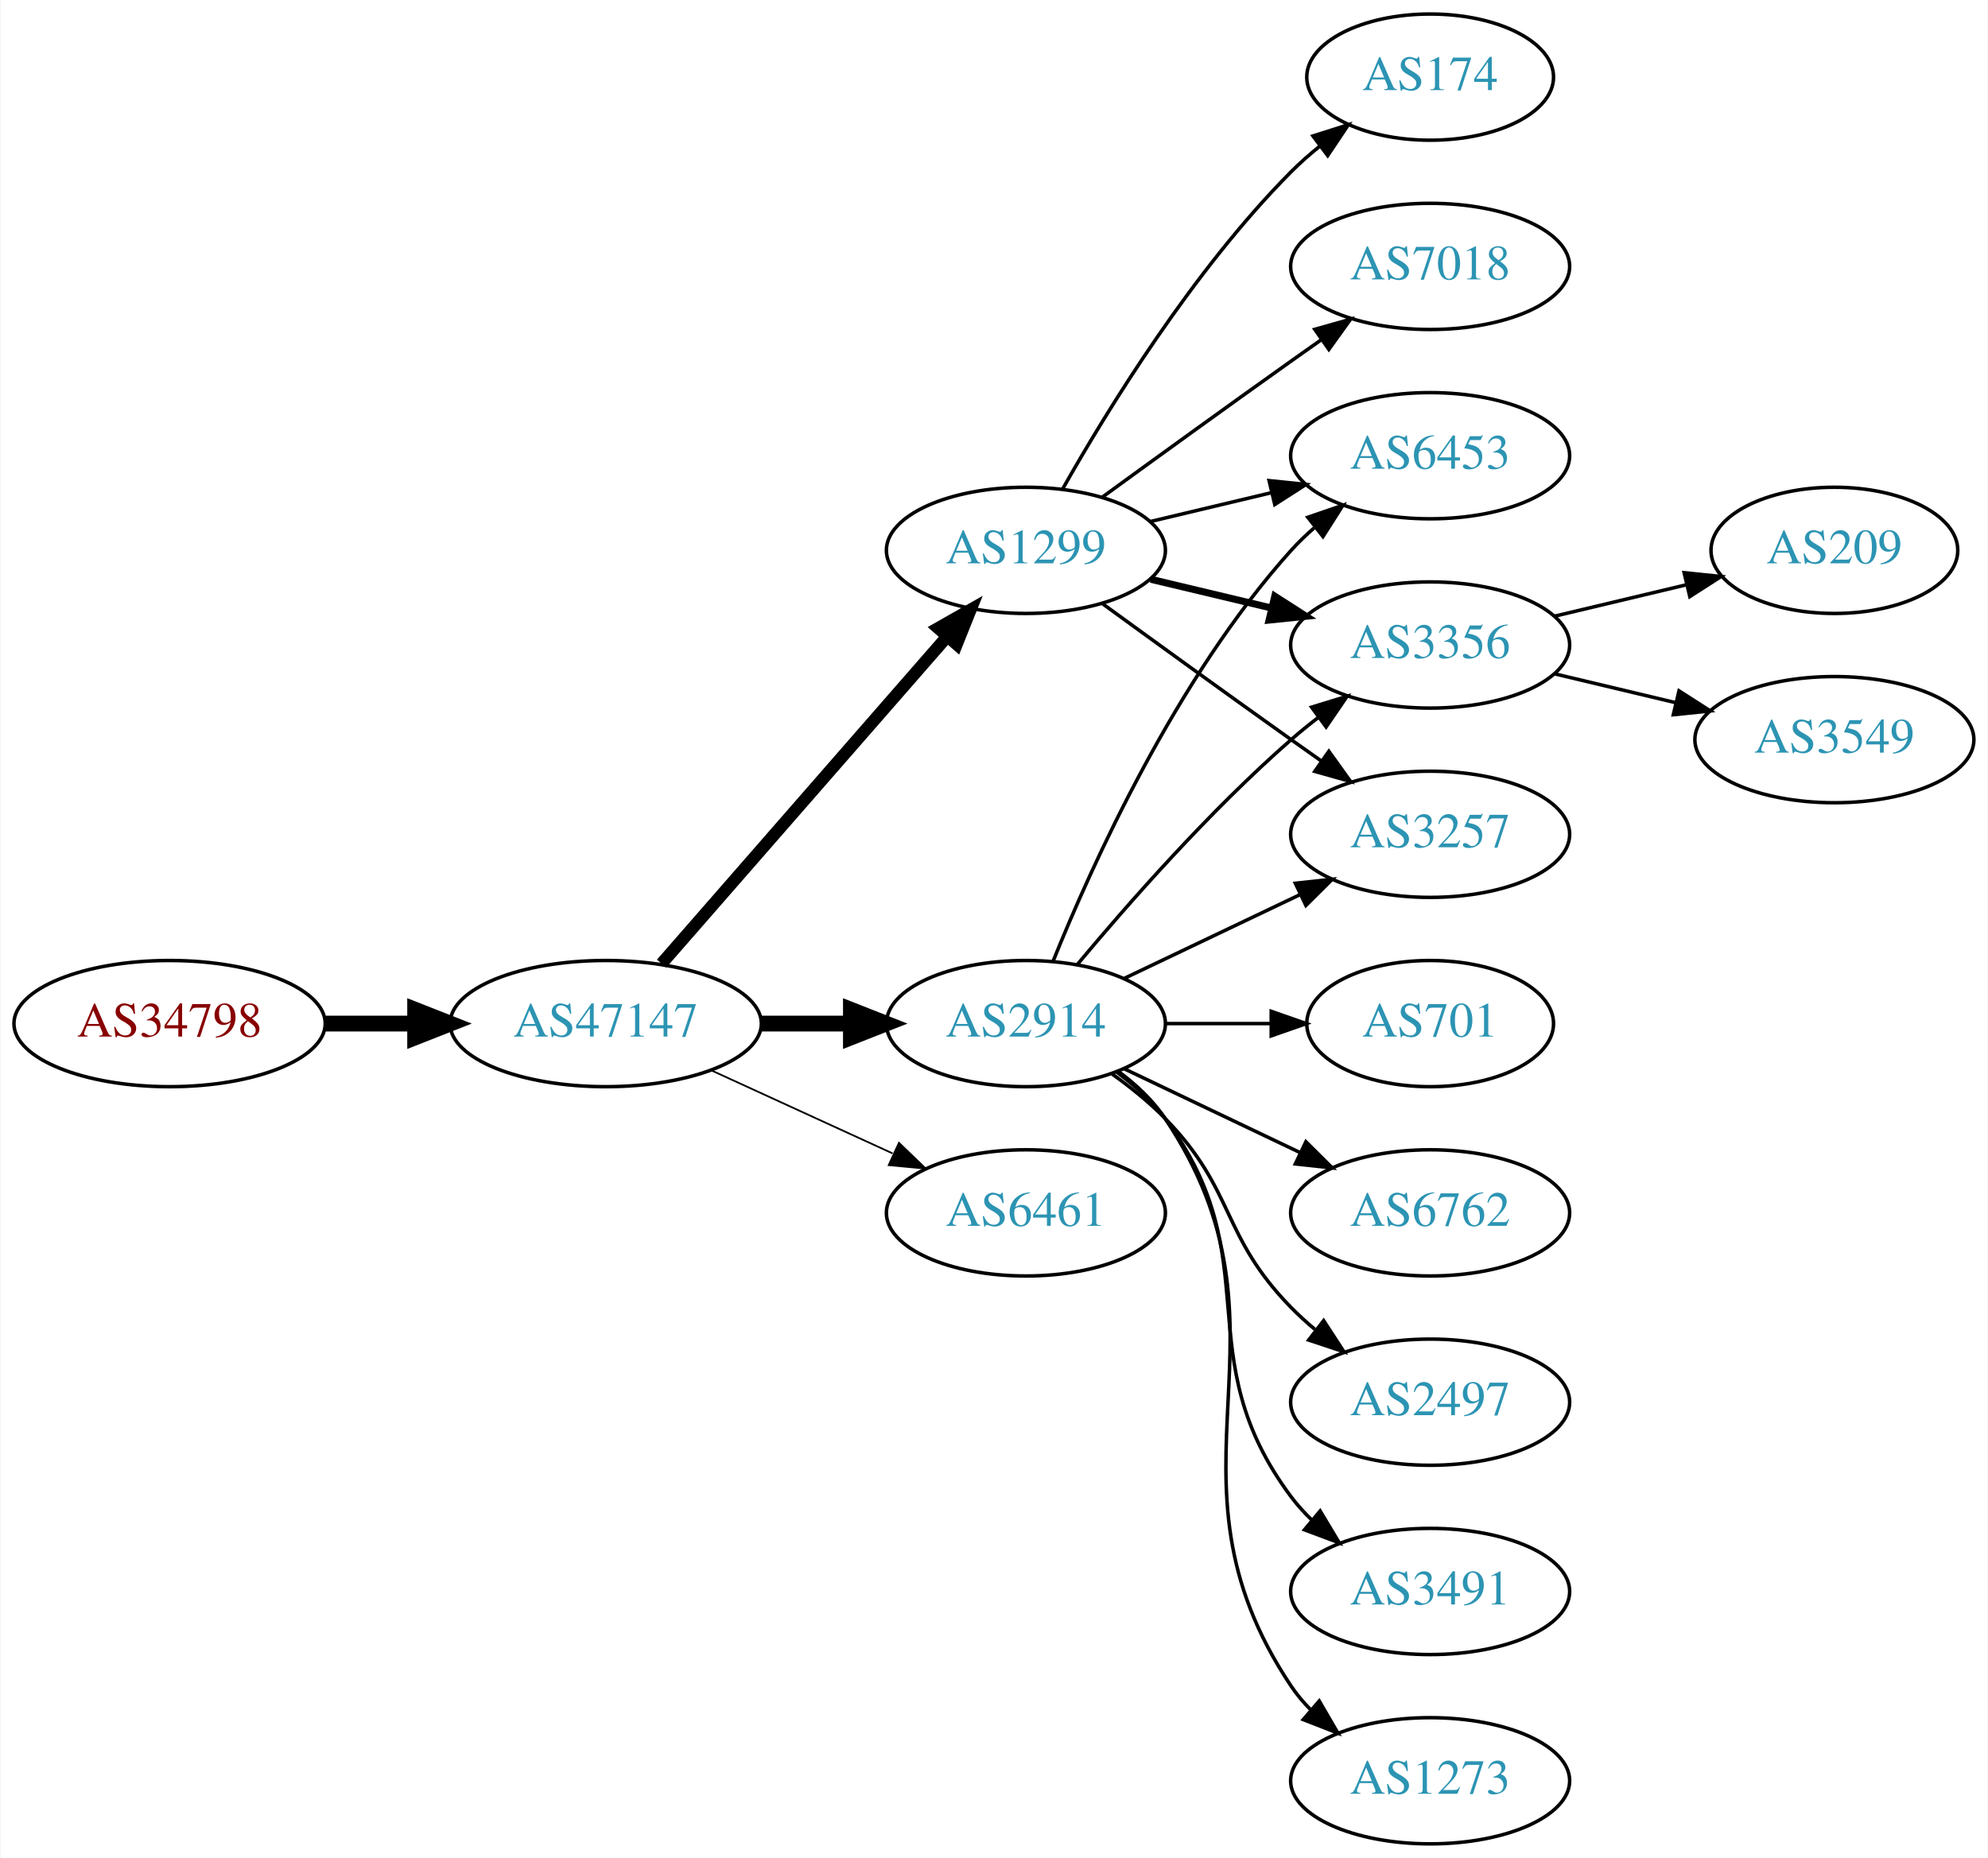
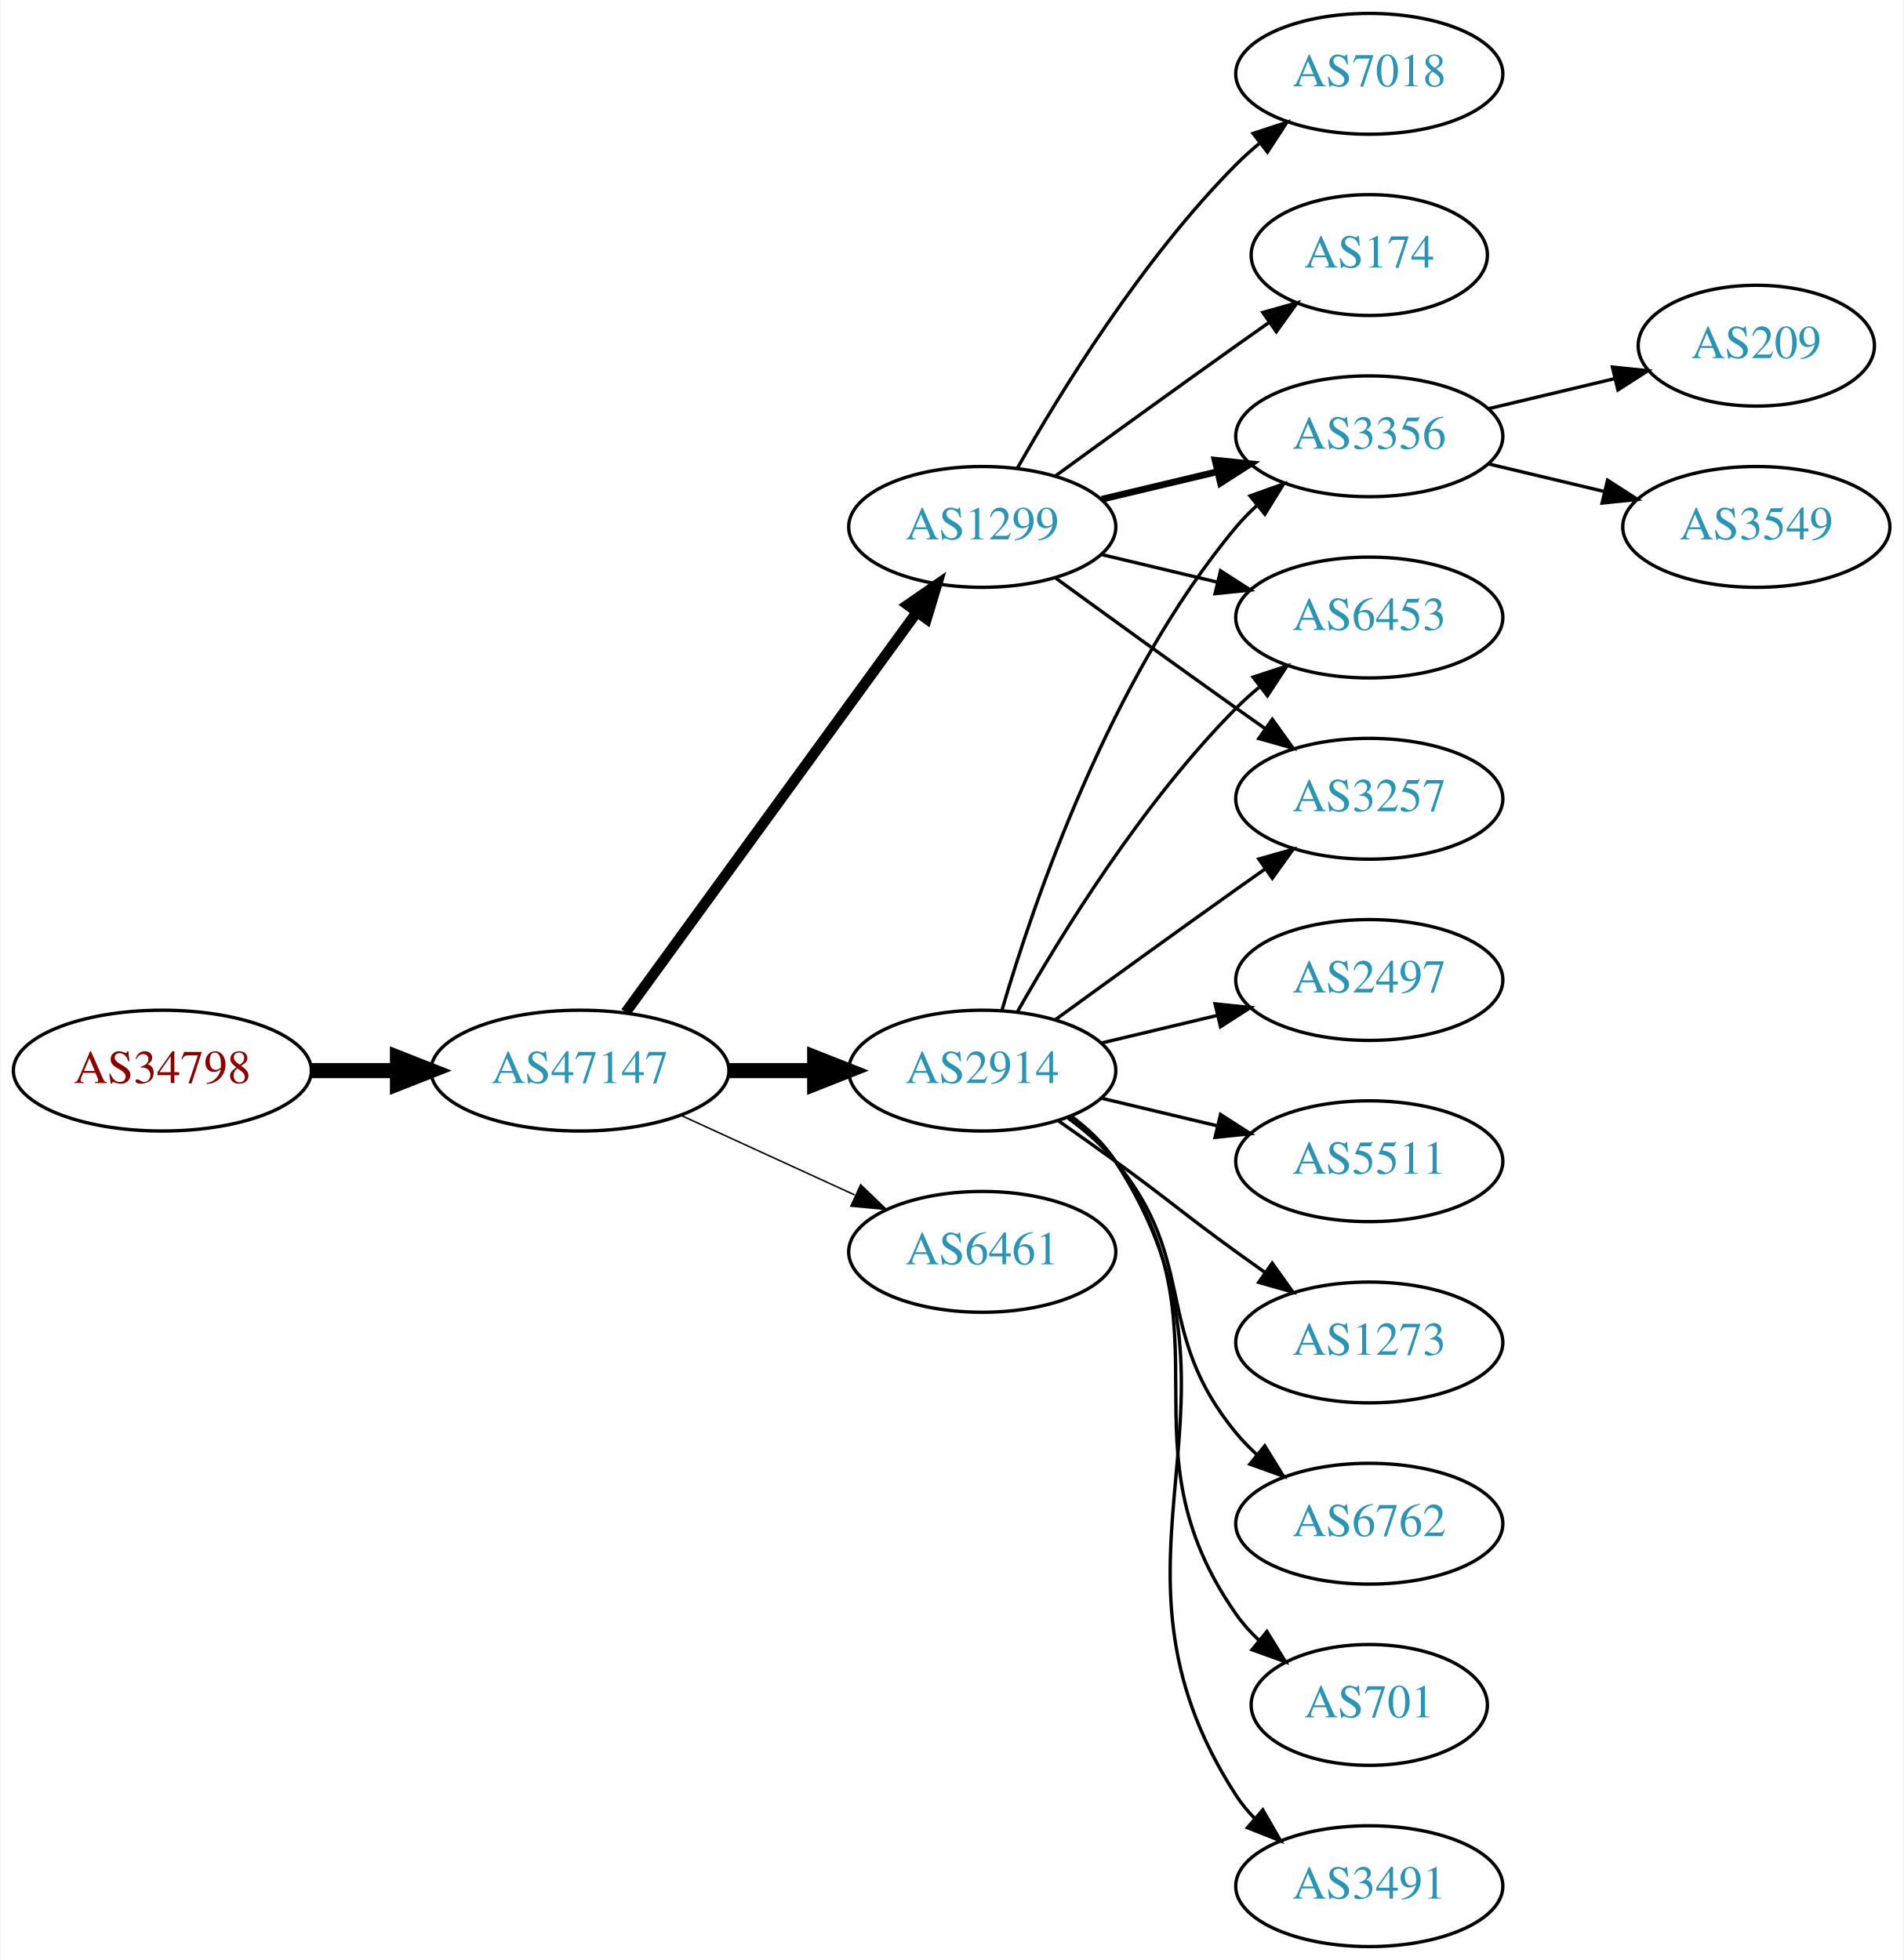
- <svg xmlns="http://www.w3.org/2000/svg" xmlns:xlink="http://www.w3.org/1999/xlink" width="567pt" height="530pt" viewBox="0.00 0.00 566.66 530.00">
-   <g id="graph0" class="graph" transform="scale(1 1) rotate(0) translate(4 526)">
-     <polygon fill="white" stroke="none" points="-4,4 -4,-526 562.663,-526 562.663,4 -4,4" />
+ <svg xmlns="http://www.w3.org/2000/svg" xmlns:xlink="http://www.w3.org/1999/xlink" width="567pt" height="584pt" viewBox="0.00 0.00 566.66 584.00">
+   <g id="graph0" class="graph" transform="scale(1 1) rotate(0) translate(4 580)">
+     <polygon fill="white" stroke="none" points="-4,4 -4,-580 562.663,-580 562.663,4 -4,4" />
    <g id="node1" class="node">
      <g id="a_node1">
        <a xlink:href="/asn/34798" xlink:title="AS34798 ~ willhaben [AT]">
-           <ellipse fill="#ffffff" stroke="black" cx="44.196" cy="-234" rx="44.393" ry="18" />
-           <text text-anchor="middle" x="44.196" y="-230.3" font-family="Times,serif" font-size="14.00" fill="#880000">AS34798</text>
+           <ellipse fill="#ffffff" stroke="black" cx="44.196" cy="-261" rx="44.393" ry="18" />
+           <text text-anchor="middle" x="44.196" y="-257.3" font-family="Times,serif" font-size="14.00" fill="#880000">AS34798</text>
        </a>
      </g>
    </g>
    <g id="node2" class="node">
      <g id="a_node2">
        <a xlink:href="/asn/47147" xlink:title="AS47147 ~ ANEXIA Internetdienstleistungs GmbH [AT]">
-           <ellipse fill="#ffffff" stroke="black" cx="168.588" cy="-234" rx="44.393" ry="18" />
-           <text text-anchor="middle" x="168.588" y="-230.3" font-family="Times,serif" font-size="14.00" fill="#2c94b3">AS47147</text>
+           <ellipse fill="#ffffff" stroke="black" cx="168.588" cy="-261" rx="44.393" ry="18" />
+           <text text-anchor="middle" x="168.588" y="-257.3" font-family="Times,serif" font-size="14.00" fill="#2c94b3">AS47147</text>
        </a>
      </g>
    </g>
    <g id="edge1" class="edge">
-       <path fill="none" stroke="black" stroke-width="4.5" d="M88.692,-234C96.898,-234 105.569,-234 114.041,-234" />
-       <polygon fill="black" stroke="black" stroke-width="4.5" points="114.233,-237.938 124.233,-234 114.233,-230.063 114.233,-237.938" />
+       <path fill="none" stroke="black" stroke-width="4.5" d="M88.692,-261C96.898,-261 105.569,-261 114.041,-261" />
+       <polygon fill="black" stroke="black" stroke-width="4.5" points="114.233,-264.938 124.233,-261 114.233,-257.063 114.233,-264.938" />
    </g>
    <g id="node3" class="node">
      <g id="a_node3">
        <a xlink:href="/asn/2914" xlink:title="AS2914 ~ NTT America, Inc. [US]">
-           <ellipse fill="#ffffff" stroke="black" cx="288.431" cy="-234" rx="39.794" ry="18" />
-           <text text-anchor="middle" x="288.431" y="-230.3" font-family="Times,serif" font-size="14.00" fill="#2c94b3">AS2914</text>
+           <ellipse fill="#ffffff" stroke="black" cx="288.431" cy="-261" rx="39.794" ry="18" />
+           <text text-anchor="middle" x="288.431" y="-257.3" font-family="Times,serif" font-size="14.00" fill="#2c94b3">AS2914</text>
        </a>
      </g>
    </g>
    <g id="edge2" class="edge">
-       <path fill="none" stroke="black" stroke-width="4.5" d="M212.799,-234C221.112,-234 229.875,-234 238.357,-234" />
-       <polygon fill="black" stroke="black" stroke-width="4.5" points="238.516,-237.938 248.516,-234 238.516,-230.063 238.516,-237.938" />
+       <path fill="none" stroke="black" stroke-width="4.5" d="M212.799,-261C221.112,-261 229.875,-261 238.357,-261" />
+       <polygon fill="black" stroke="black" stroke-width="4.5" points="238.516,-264.938 248.516,-261 238.516,-257.063 238.516,-264.938" />
    </g>
    <g id="node4" class="node">
      <g id="a_node4">
        <a xlink:href="/asn/1299" xlink:title="AS1299 ~ Telia Carrier [EU]">
-           <ellipse fill="#ffffff" stroke="black" cx="288.431" cy="-369" rx="39.794" ry="18" />
-           <text text-anchor="middle" x="288.431" y="-365.3" font-family="Times,serif" font-size="14.00" fill="#2c94b3">AS1299</text>
+           <ellipse fill="#ffffff" stroke="black" cx="288.431" cy="-423" rx="39.794" ry="18" />
+           <text text-anchor="middle" x="288.431" y="-419.3" font-family="Times,serif" font-size="14.00" fill="#2c94b3">AS1299</text>
        </a>
      </g>
    </g>
    <g id="edge3" class="edge">
-       <path fill="none" stroke="black" stroke-width="3.5" d="M184.513,-251.098C205.056,-274.631 242.175,-317.155 265.771,-344.187" />
-       <polygon fill="black" stroke="black" stroke-width="3.5" points="263.414,-346.809 272.627,-352.041 268.688,-342.206 263.414,-346.809" />
+       <path fill="none" stroke="black" stroke-width="3.15" d="M182.199,-278.337C203.02,-306.96 244.683,-364.233 268.871,-397.486" />
+       <polygon fill="black" stroke="black" stroke-width="3.15" points="266.197,-399.76 274.91,-405.788 271.858,-395.642 266.197,-399.76" />
    </g>
    <g id="node5" class="node">
      <g id="a_node5">
        <a xlink:href="/asn/6461" xlink:title="AS6461 ~ Zayo Bandwidth [US]">
-           <ellipse fill="#ffffff" stroke="black" cx="288.431" cy="-180" rx="39.794" ry="18" />
-           <text text-anchor="middle" x="288.431" y="-176.3" font-family="Times,serif" font-size="14.00" fill="#2c94b3">AS6461</text>
+           <ellipse fill="#ffffff" stroke="black" cx="288.431" cy="-207" rx="39.794" ry="18" />
+           <text text-anchor="middle" x="288.431" y="-203.3" font-family="Times,serif" font-size="14.00" fill="#2c94b3">AS6461</text>
        </a>
      </g>
    </g>
    <g id="edge4" class="edge">
-       <path fill="none" stroke="black" stroke-width="0.5" d="M198.718,-220.652C214.329,-213.498 233.727,-204.609 250.399,-196.97" />
-       <polygon fill="black" stroke="black" stroke-width="0.5" points="252.218,-199.986 259.851,-192.638 249.302,-193.622 252.218,-199.986" />
+       <path fill="none" stroke="black" stroke-width="0.45" d="M198.718,-247.652C214.329,-240.498 233.727,-231.609 250.399,-223.97" />
+       <polygon fill="black" stroke="black" stroke-width="0.45" points="252.218,-226.986 259.851,-219.638 249.302,-220.622 252.218,-226.986" />
+     </g>
+     <g id="node6" class="node">
+       <g id="a_node6">
+         <a xlink:href="/asn/6762" xlink:title="AS6762 ~ TELECOM ITALIA SPARKLE S.p.A. [IT]">
+           <ellipse fill="#ffffff" stroke="black" cx="403.724" cy="-126" rx="39.794" ry="18" />
+           <text text-anchor="middle" x="403.724" y="-122.3" font-family="Times,serif" font-size="14.00" fill="#2c94b3">AS6762</text>
+         </a>
+       </g>
+     </g>
+     <g id="edge5" class="edge">
+       <path fill="none" stroke="black" d="M314.012,-246.844C319.106,-243.128 324.12,-238.799 328.077,-234 353.142,-203.606 339.013,-183.394 364.077,-153 365.932,-150.75 368.02,-148.604 370.238,-146.576" />
+       <polygon fill="black" stroke="black" points="372.587,-149.177 378.143,-140.156 368.174,-143.744 372.587,-149.177" />
    </g>
    <g id="node7" class="node">
      <g id="a_node7">
+         <a xlink:href="/asn/3356" xlink:title="AS3356 ~ Level 3 Parent, LLC [US]">
+           <ellipse fill="#ffffff" stroke="black" cx="403.724" cy="-450" rx="39.794" ry="18" />
+           <text text-anchor="middle" x="403.724" y="-446.3" font-family="Times,serif" font-size="14.00" fill="#2c94b3">AS3356</text>
+         </a>
+       </g>
+     </g>
+     <g id="edge6" class="edge">
+       <path fill="none" stroke="black" d="M294.305,-279.002C303.619,-310.844 326.435,-377.981 364.077,-423 365.948,-425.237 368.046,-427.374 370.272,-429.396" />
+       <polygon fill="black" stroke="black" points="368.216,-432.234 378.191,-435.804 372.619,-426.793 368.216,-432.234" />
+     </g>
+     <g id="node8" class="node">
+       <g id="a_node8">
+         <a xlink:href="/asn/701" xlink:title="AS701 ~ UUNET [US]">
+           <ellipse fill="#ffffff" stroke="black" cx="403.724" cy="-72" rx="35.194" ry="18" />
+           <text text-anchor="middle" x="403.724" y="-68.3" font-family="Times,serif" font-size="14.00" fill="#2c94b3">AS701</text>
+         </a>
+       </g>
+     </g>
+     <g id="edge7" class="edge">
+       <path fill="none" stroke="black" d="M314.59,-247.284C319.654,-243.545 324.51,-239.096 328.077,-234 363.691,-183.131 328.464,-149.869 364.077,-99 366.002,-96.251 368.301,-93.69 370.806,-91.327" />
+       <polygon fill="black" stroke="black" points="373.223,-93.873 378.767,-84.844 368.803,-88.445 373.223,-93.873" />
+     </g>
+     <g id="node9" class="node">
+       <g id="a_node9">
+         <a xlink:href="/asn/3491" xlink:title="AS3491 ~ PCCW Global, Inc. [US]">
+           <ellipse fill="#ffffff" stroke="black" cx="403.724" cy="-18" rx="39.794" ry="18" />
+           <text text-anchor="middle" x="403.724" y="-14.3" font-family="Times,serif" font-size="14.00" fill="#2c94b3">AS3491</text>
+         </a>
+       </g>
+     </g>
+     <g id="edge8" class="edge">
+       <path fill="none" stroke="black" d="M314.867,-247.47C319.917,-243.722 324.696,-239.221 328.077,-234 374.552,-162.222 317.602,-116.778 364.077,-45 365.662,-42.553 367.554,-40.263 369.637,-38.136" />
+       <polygon fill="black" stroke="black" points="372.006,-40.715 377.287,-31.53 367.431,-35.416 372.006,-40.715" />
+     </g>
+     <g id="node10" class="node">
+       <g id="a_node10">
+         <a xlink:href="/asn/2497" xlink:title="AS2497 ~ Internet Initiative Japan Inc. [JP]">
+           <ellipse fill="#ffffff" stroke="black" cx="403.724" cy="-288" rx="39.794" ry="18" />
+           <text text-anchor="middle" x="403.724" y="-284.3" font-family="Times,serif" font-size="14.00" fill="#2c94b3">AS2497</text>
+         </a>
+       </g>
+     </g>
+     <g id="edge9" class="edge">
+       <path fill="none" stroke="black" d="M324.038,-269.248C334.909,-271.838 347.064,-274.735 358.506,-277.462" />
+       <polygon fill="black" stroke="black" points="357.789,-280.889 368.328,-279.803 359.412,-274.08 357.789,-280.889" />
+     </g>
+     <g id="node11" class="node">
+       <g id="a_node11">
+         <a xlink:href="/asn/5511" xlink:title="AS5511 ~ Orange S.A. [FR]">
+           <ellipse fill="#ffffff" stroke="black" cx="403.724" cy="-234" rx="39.794" ry="18" />
+           <text text-anchor="middle" x="403.724" y="-230.3" font-family="Times,serif" font-size="14.00" fill="#2c94b3">AS5511</text>
+         </a>
+       </g>
+     </g>
+     <g id="edge10" class="edge">
+       <path fill="none" stroke="black" d="M324.038,-252.752C334.909,-250.162 347.064,-247.265 358.506,-244.538" />
+       <polygon fill="black" stroke="black" points="359.412,-247.92 368.328,-242.197 357.789,-241.111 359.412,-247.92" />
+     </g>
+     <g id="node12" class="node">
+       <g id="a_node12">
        <a xlink:href="/asn/6453" xlink:title="AS6453 ~ TATA COMMUNICATIONS (AMERICA) INC [US]">
          <ellipse fill="#ffffff" stroke="black" cx="403.724" cy="-396" rx="39.794" ry="18" />
          <text text-anchor="middle" x="403.724" y="-392.3" font-family="Times,serif" font-size="14.00" fill="#2c94b3">AS6453</text>
        </a>
      </g>
    </g>
-     <g id="edge12" class="edge">
-       <path fill="none" stroke="black" d="M296.179,-251.787C307.23,-279.243 331.283,-332.578 364.077,-369 366.08,-371.224 368.298,-373.363 370.631,-375.397" />
-       <polygon fill="black" stroke="black" points="368.829,-378.433 378.85,-381.873 373.161,-372.935 368.829,-378.433" />
-     </g>
-     <g id="node8" class="node">
-       <g id="a_node8">
-         <a xlink:href="/asn/3356" xlink:title="AS3356 ~ Level 3 Parent, LLC [US]">
-           <ellipse fill="#ffffff" stroke="black" cx="403.724" cy="-342" rx="39.794" ry="18" />
-           <text text-anchor="middle" x="403.724" y="-338.3" font-family="Times,serif" font-size="14.00" fill="#2c94b3">AS3356</text>
-         </a>
-       </g>
-     </g>
-     <g id="edge10" class="edge">
-       <path fill="none" stroke="black" d="M303.061,-250.817C317.343,-267.929 340.89,-294.745 364.077,-315 366.543,-317.154 369.182,-319.294 371.879,-321.372" />
-       <polygon fill="black" stroke="black" points="369.904,-324.264 380.033,-327.37 374.052,-318.625 369.904,-324.264" />
-     </g>
-     <g id="node10" class="node">
-       <g id="a_node10">
-         <a xlink:href="/asn/3257" xlink:title="AS3257 ~ GTT [DE]">
-           <ellipse fill="#ffffff" stroke="black" cx="403.724" cy="-288" rx="39.794" ry="18" />
-           <text text-anchor="middle" x="403.724" y="-284.3" font-family="Times,serif" font-size="14.00" fill="#2c94b3">AS3257</text>
-         </a>
-       </g>
-     </g>
-     <g id="edge13" class="edge">
-       <path fill="none" stroke="black" d="M316.567,-246.934C331.561,-254.081 350.382,-263.052 366.605,-270.785" />
-       <polygon fill="black" stroke="black" points="365.276,-274.028 375.809,-275.171 368.288,-267.709 365.276,-274.028" />
-     </g>
-     <g id="node11" class="node">
-       <g id="a_node11">
-         <a xlink:href="/asn/701" xlink:title="AS701 ~ UUNET [US]">
-           <ellipse fill="#ffffff" stroke="black" cx="403.724" cy="-234" rx="35.194" ry="18" />
-           <text text-anchor="middle" x="403.724" y="-230.3" font-family="Times,serif" font-size="14.00" fill="#2c94b3">AS701</text>
-         </a>
-       </g>
-     </g>
    <g id="edge11" class="edge">
-       <path fill="none" stroke="black" d="M328.103,-234C337.808,-234 348.299,-234 358.262,-234" />
-       <polygon fill="black" stroke="black" points="358.398,-237.5 368.398,-234 358.398,-230.5 358.398,-237.5" />
-     </g>
-     <g id="node12" class="node">
-       <g id="a_node12">
-         <a xlink:href="/asn/6762" xlink:title="AS6762 ~ TELECOM ITALIA SPARKLE S.p.A. [IT]">
-           <ellipse fill="#ffffff" stroke="black" cx="403.724" cy="-180" rx="39.794" ry="18" />
-           <text text-anchor="middle" x="403.724" y="-176.3" font-family="Times,serif" font-size="14.00" fill="#2c94b3">AS6762</text>
-         </a>
-       </g>
-     </g>
-     <g id="edge14" class="edge">
-       <path fill="none" stroke="black" d="M316.567,-221.066C331.561,-213.919 350.382,-204.948 366.605,-197.215" />
-       <polygon fill="black" stroke="black" points="368.288,-200.291 375.809,-192.829 365.276,-193.972 368.288,-200.291" />
+       <path fill="none" stroke="black" d="M298.891,-278.49C311.672,-301.096 336.105,-340.886 364.077,-369 366.188,-371.121 368.484,-373.188 370.87,-375.171" />
+       <polygon fill="black" stroke="black" points="369.122,-378.242 379.185,-381.556 373.385,-372.69 369.122,-378.242" />
    </g>
    <g id="node13" class="node">
      <g id="a_node13">
-         <a xlink:href="/asn/2497" xlink:title="AS2497 ~ Internet Initiative Japan Inc. [JP]">
-           <ellipse fill="#ffffff" stroke="black" cx="403.724" cy="-126" rx="39.794" ry="18" />
-           <text text-anchor="middle" x="403.724" y="-122.3" font-family="Times,serif" font-size="14.00" fill="#2c94b3">AS2497</text>
-         </a>
-       </g>
-     </g>
-     <g id="edge15" class="edge">
-       <path fill="none" stroke="black" d="M313.025,-219.611C318.281,-215.852 323.613,-211.563 328.077,-207 348.25,-186.383 343.905,-173.617 364.077,-153 366.17,-150.861 368.453,-148.782 370.83,-146.79" />
-       <polygon fill="black" stroke="black" points="373.349,-149.268 379.13,-140.389 369.074,-143.725 373.349,-149.268" />
+         <a xlink:href="/asn/3257" xlink:title="AS3257 ~ GTT [DE]">
+           <ellipse fill="#ffffff" stroke="black" cx="403.724" cy="-342" rx="39.794" ry="18" />
+           <text text-anchor="middle" x="403.724" y="-338.3" font-family="Times,serif" font-size="14.00" fill="#2c94b3">AS3257</text>
+         </a>
+       </g>
+     </g>
+     <g id="edge12" class="edge">
+       <path fill="none" stroke="black" d="M310.279,-276.222C325.213,-287.091 345.827,-302.025 364.077,-315 366.898,-317.005 369.841,-319.085 372.789,-321.159" />
+       <polygon fill="black" stroke="black" points="370.816,-324.05 381.013,-326.926 374.835,-318.319 370.816,-324.05" />
    </g>
    <g id="node14" class="node">
      <g id="a_node14">
-         <a xlink:href="/asn/3491" xlink:title="AS3491 ~ PCCW Global, Inc. [US]">
-           <ellipse fill="#ffffff" stroke="black" cx="403.724" cy="-72" rx="39.794" ry="18" />
-           <text text-anchor="middle" x="403.724" y="-68.3" font-family="Times,serif" font-size="14.00" fill="#2c94b3">AS3491</text>
-         </a>
-       </g>
-     </g>
-     <g id="edge16" class="edge">
-       <path fill="none" stroke="black" d="M314.362,-220.118C319.438,-216.389 324.356,-211.984 328.077,-207 358.349,-166.458 333.806,-139.542 364.077,-99 365.822,-96.664 367.829,-94.455 369.992,-92.383" />
-       <polygon fill="black" stroke="black" points="372.352,-94.973 377.793,-85.882 367.87,-89.595 372.352,-94.973" />
-     </g>
-     <g id="node15" class="node">
-       <g id="a_node15">
        <a xlink:href="/asn/1273" xlink:title="AS1273 ~ Vodafone Group PLC [EU]">
-           <ellipse fill="#ffffff" stroke="black" cx="403.724" cy="-18" rx="39.794" ry="18" />
-           <text text-anchor="middle" x="403.724" y="-14.3" font-family="Times,serif" font-size="14.00" fill="#2c94b3">AS1273</text>
-         </a>
-       </g>
+           <ellipse fill="#ffffff" stroke="black" cx="403.724" cy="-180" rx="39.794" ry="18" />
+           <text text-anchor="middle" x="403.724" y="-176.3" font-family="Times,serif" font-size="14.00" fill="#2c94b3">AS1273</text>
+         </a>
+       </g>
+     </g>
+     <g id="edge13" class="edge">
+       <path fill="none" stroke="black" d="M311.188,-245.991C316.722,-242.121 322.641,-237.936 328.077,-234 344.277,-222.271 347.877,-218.729 364.077,-207 366.88,-204.971 369.812,-202.875 372.752,-200.79" />
+       <polygon fill="black" stroke="black" points="374.803,-203.627 380.967,-195.009 370.775,-197.903 374.803,-203.627" />
    </g>
    <g id="edge17" class="edge">
-       <path fill="none" stroke="black" d="M314.75,-220.393C319.806,-216.649 324.617,-212.169 328.077,-207 369.102,-145.706 323.053,-106.294 364.077,-45 365.699,-42.577 367.618,-40.305 369.72,-38.19" />
-       <polygon fill="black" stroke="black" points="372.087,-40.771 377.405,-31.607 367.533,-35.454 372.087,-40.771" />
-     </g>
-     <g id="node6" class="node">
-       <g id="a_node6">
+       <path fill="none" stroke="black" stroke-width="2" d="M324.038,-431.248C334.909,-433.838 347.064,-436.735 358.506,-439.462" />
+       <polygon fill="black" stroke="black" stroke-width="2" points="357.789,-442.889 368.328,-441.803 359.412,-436.08 357.789,-442.889" />
+     </g>
+     <g id="edge18" class="edge">
+       <path fill="none" stroke="black" d="M324.038,-414.752C334.909,-412.162 347.064,-409.265 358.506,-406.538" />
+       <polygon fill="black" stroke="black" points="359.412,-409.92 368.328,-404.197 357.789,-403.111 359.412,-409.92" />
+     </g>
+     <g id="edge20" class="edge">
+       <path fill="none" stroke="black" d="M310.279,-407.778C325.213,-396.909 345.827,-381.975 364.077,-369 366.898,-366.995 369.841,-364.915 372.789,-362.841" />
+       <polygon fill="black" stroke="black" points="374.835,-365.681 381.013,-357.074 370.816,-359.95 374.835,-365.681" />
+     </g>
+     <g id="node17" class="node">
+       <g id="a_node17">
        <a xlink:href="/asn/174" xlink:title="AS174 ~ Cogent Communications [US]">
          <ellipse fill="#ffffff" stroke="black" cx="403.724" cy="-504" rx="35.194" ry="18" />
          <text text-anchor="middle" x="403.724" y="-500.3" font-family="Times,serif" font-size="14.00" fill="#2c94b3">AS174</text>
        </a>
      </g>
    </g>
-     <g id="edge5" class="edge">
-       <path fill="none" stroke="black" d="M298.891,-386.49C311.672,-409.096 336.105,-448.886 364.077,-477 366.578,-479.513 369.338,-481.949 372.199,-484.261" />
-       <polygon fill="black" stroke="black" points="370.298,-487.21 380.396,-490.413 374.5,-481.611 370.298,-487.21" />
-     </g>
-     <g id="edge6" class="edge">
-       <path fill="none" stroke="black" d="M324.038,-377.248C334.909,-379.838 347.064,-382.735 358.506,-385.462" />
-       <polygon fill="black" stroke="black" points="357.789,-388.889 368.328,-387.803 359.412,-382.08 357.789,-388.889" />
-     </g>
-     <g id="edge7" class="edge">
-       <path fill="none" stroke="black" stroke-width="2" d="M324.038,-360.752C334.909,-358.162 347.064,-355.265 358.506,-352.538" />
-       <polygon fill="black" stroke="black" stroke-width="2" points="359.412,-355.92 368.328,-350.197 357.789,-349.111 359.412,-355.92" />
-     </g>
-     <g id="node9" class="node">
-       <g id="a_node9">
+     <g id="edge16" class="edge">
+       <path fill="none" stroke="black" d="M310.279,-438.222C325.213,-449.091 345.827,-464.025 364.077,-477 367.288,-479.282 370.657,-481.661 374.011,-484.018" />
+       <polygon fill="black" stroke="black" points="372.023,-486.899 382.222,-489.77 376.039,-481.166 372.023,-486.899" />
+     </g>
+     <g id="node18" class="node">
+       <g id="a_node18">
        <a xlink:href="/asn/7018" xlink:title="AS7018 ~ AT&amp;T Services, Inc. [US]">
-           <ellipse fill="#ffffff" stroke="black" cx="403.724" cy="-450" rx="39.794" ry="18" />
-           <text text-anchor="middle" x="403.724" y="-446.3" font-family="Times,serif" font-size="14.00" fill="#2c94b3">AS7018</text>
-         </a>
-       </g>
-     </g>
-     <g id="edge8" class="edge">
-       <path fill="none" stroke="black" d="M310.279,-384.222C325.213,-395.091 345.827,-410.025 364.077,-423 366.898,-425.005 369.841,-427.085 372.789,-429.159" />
-       <polygon fill="black" stroke="black" points="370.816,-432.05 381.013,-434.926 374.835,-426.319 370.816,-432.05" />
-     </g>
-     <g id="edge9" class="edge">
-       <path fill="none" stroke="black" d="M310.279,-353.778C325.213,-342.909 345.827,-327.975 364.077,-315 366.898,-312.995 369.841,-310.915 372.789,-308.841" />
-       <polygon fill="black" stroke="black" points="374.835,-311.681 381.013,-303.074 370.816,-305.95 374.835,-311.681" />
+           <ellipse fill="#ffffff" stroke="black" cx="403.724" cy="-558" rx="39.794" ry="18" />
+           <text text-anchor="middle" x="403.724" y="-554.3" font-family="Times,serif" font-size="14.00" fill="#2c94b3">AS7018</text>
+         </a>
+       </g>
+     </g>
+     <g id="edge19" class="edge">
+       <path fill="none" stroke="black" d="M298.891,-440.49C311.672,-463.096 336.105,-502.886 364.077,-531 366.188,-533.121 368.484,-535.188 370.87,-537.171" />
+       <polygon fill="black" stroke="black" points="369.122,-540.242 379.185,-543.556 373.385,-534.69 369.122,-540.242" />
+     </g>
+     <g id="node15" class="node">
+       <g id="a_node15">
+         <a xlink:href="/asn/209" xlink:title="AS209 ~ CenturyLink Communications, LLC [US]">
+           <ellipse fill="#ffffff" stroke="black" cx="519.017" cy="-477" rx="35.194" ry="18" />
+           <text text-anchor="middle" x="519.017" y="-473.3" font-family="Times,serif" font-size="14.00" fill="#2c94b3">AS209</text>
+         </a>
+       </g>
+     </g>
+     <g id="edge14" class="edge">
+       <path fill="none" stroke="black" d="M439.331,-458.248C451.125,-461.058 464.43,-464.229 476.698,-467.153" />
+       <polygon fill="black" stroke="black" points="476.164,-470.624 486.703,-469.537 477.787,-463.814 476.164,-470.624" />
    </g>
    <g id="node16" class="node">
      <g id="a_node16">
-         <a xlink:href="/asn/209" xlink:title="AS209 ~ CenturyLink Communications, LLC [US]">
-           <ellipse fill="#ffffff" stroke="black" cx="519.017" cy="-369" rx="35.194" ry="18" />
-           <text text-anchor="middle" x="519.017" y="-365.3" font-family="Times,serif" font-size="14.00" fill="#2c94b3">AS209</text>
-         </a>
-       </g>
-     </g>
-     <g id="edge18" class="edge">
-       <path fill="none" stroke="black" d="M439.331,-350.248C451.125,-353.058 464.43,-356.229 476.698,-359.153" />
-       <polygon fill="black" stroke="black" points="476.164,-362.624 486.703,-361.537 477.787,-355.814 476.164,-362.624" />
-     </g>
-     <g id="node17" class="node">
-       <g id="a_node17">
        <a xlink:href="/asn/3549" xlink:title="AS3549 ~ Level 3 Parent, LLC [US]">
-           <ellipse fill="#ffffff" stroke="black" cx="519.017" cy="-315" rx="39.794" ry="18" />
-           <text text-anchor="middle" x="519.017" y="-311.3" font-family="Times,serif" font-size="14.00" fill="#2c94b3">AS3549</text>
-         </a>
-       </g>
-     </g>
-     <g id="edge19" class="edge">
-       <path fill="none" stroke="black" d="M439.331,-333.752C450.202,-331.162 462.357,-328.265 473.799,-325.538" />
-       <polygon fill="black" stroke="black" points="474.705,-328.92 483.621,-323.197 473.082,-322.111 474.705,-328.92" />
+           <ellipse fill="#ffffff" stroke="black" cx="519.017" cy="-423" rx="39.794" ry="18" />
+           <text text-anchor="middle" x="519.017" y="-419.3" font-family="Times,serif" font-size="14.00" fill="#2c94b3">AS3549</text>
+         </a>
+       </g>
+     </g>
+     <g id="edge15" class="edge">
+       <path fill="none" stroke="black" d="M439.331,-441.752C450.202,-439.162 462.357,-436.265 473.799,-433.538" />
+       <polygon fill="black" stroke="black" points="474.705,-436.92 483.621,-431.197 473.082,-430.111 474.705,-436.92" />
    </g>
  </g>
</svg>
